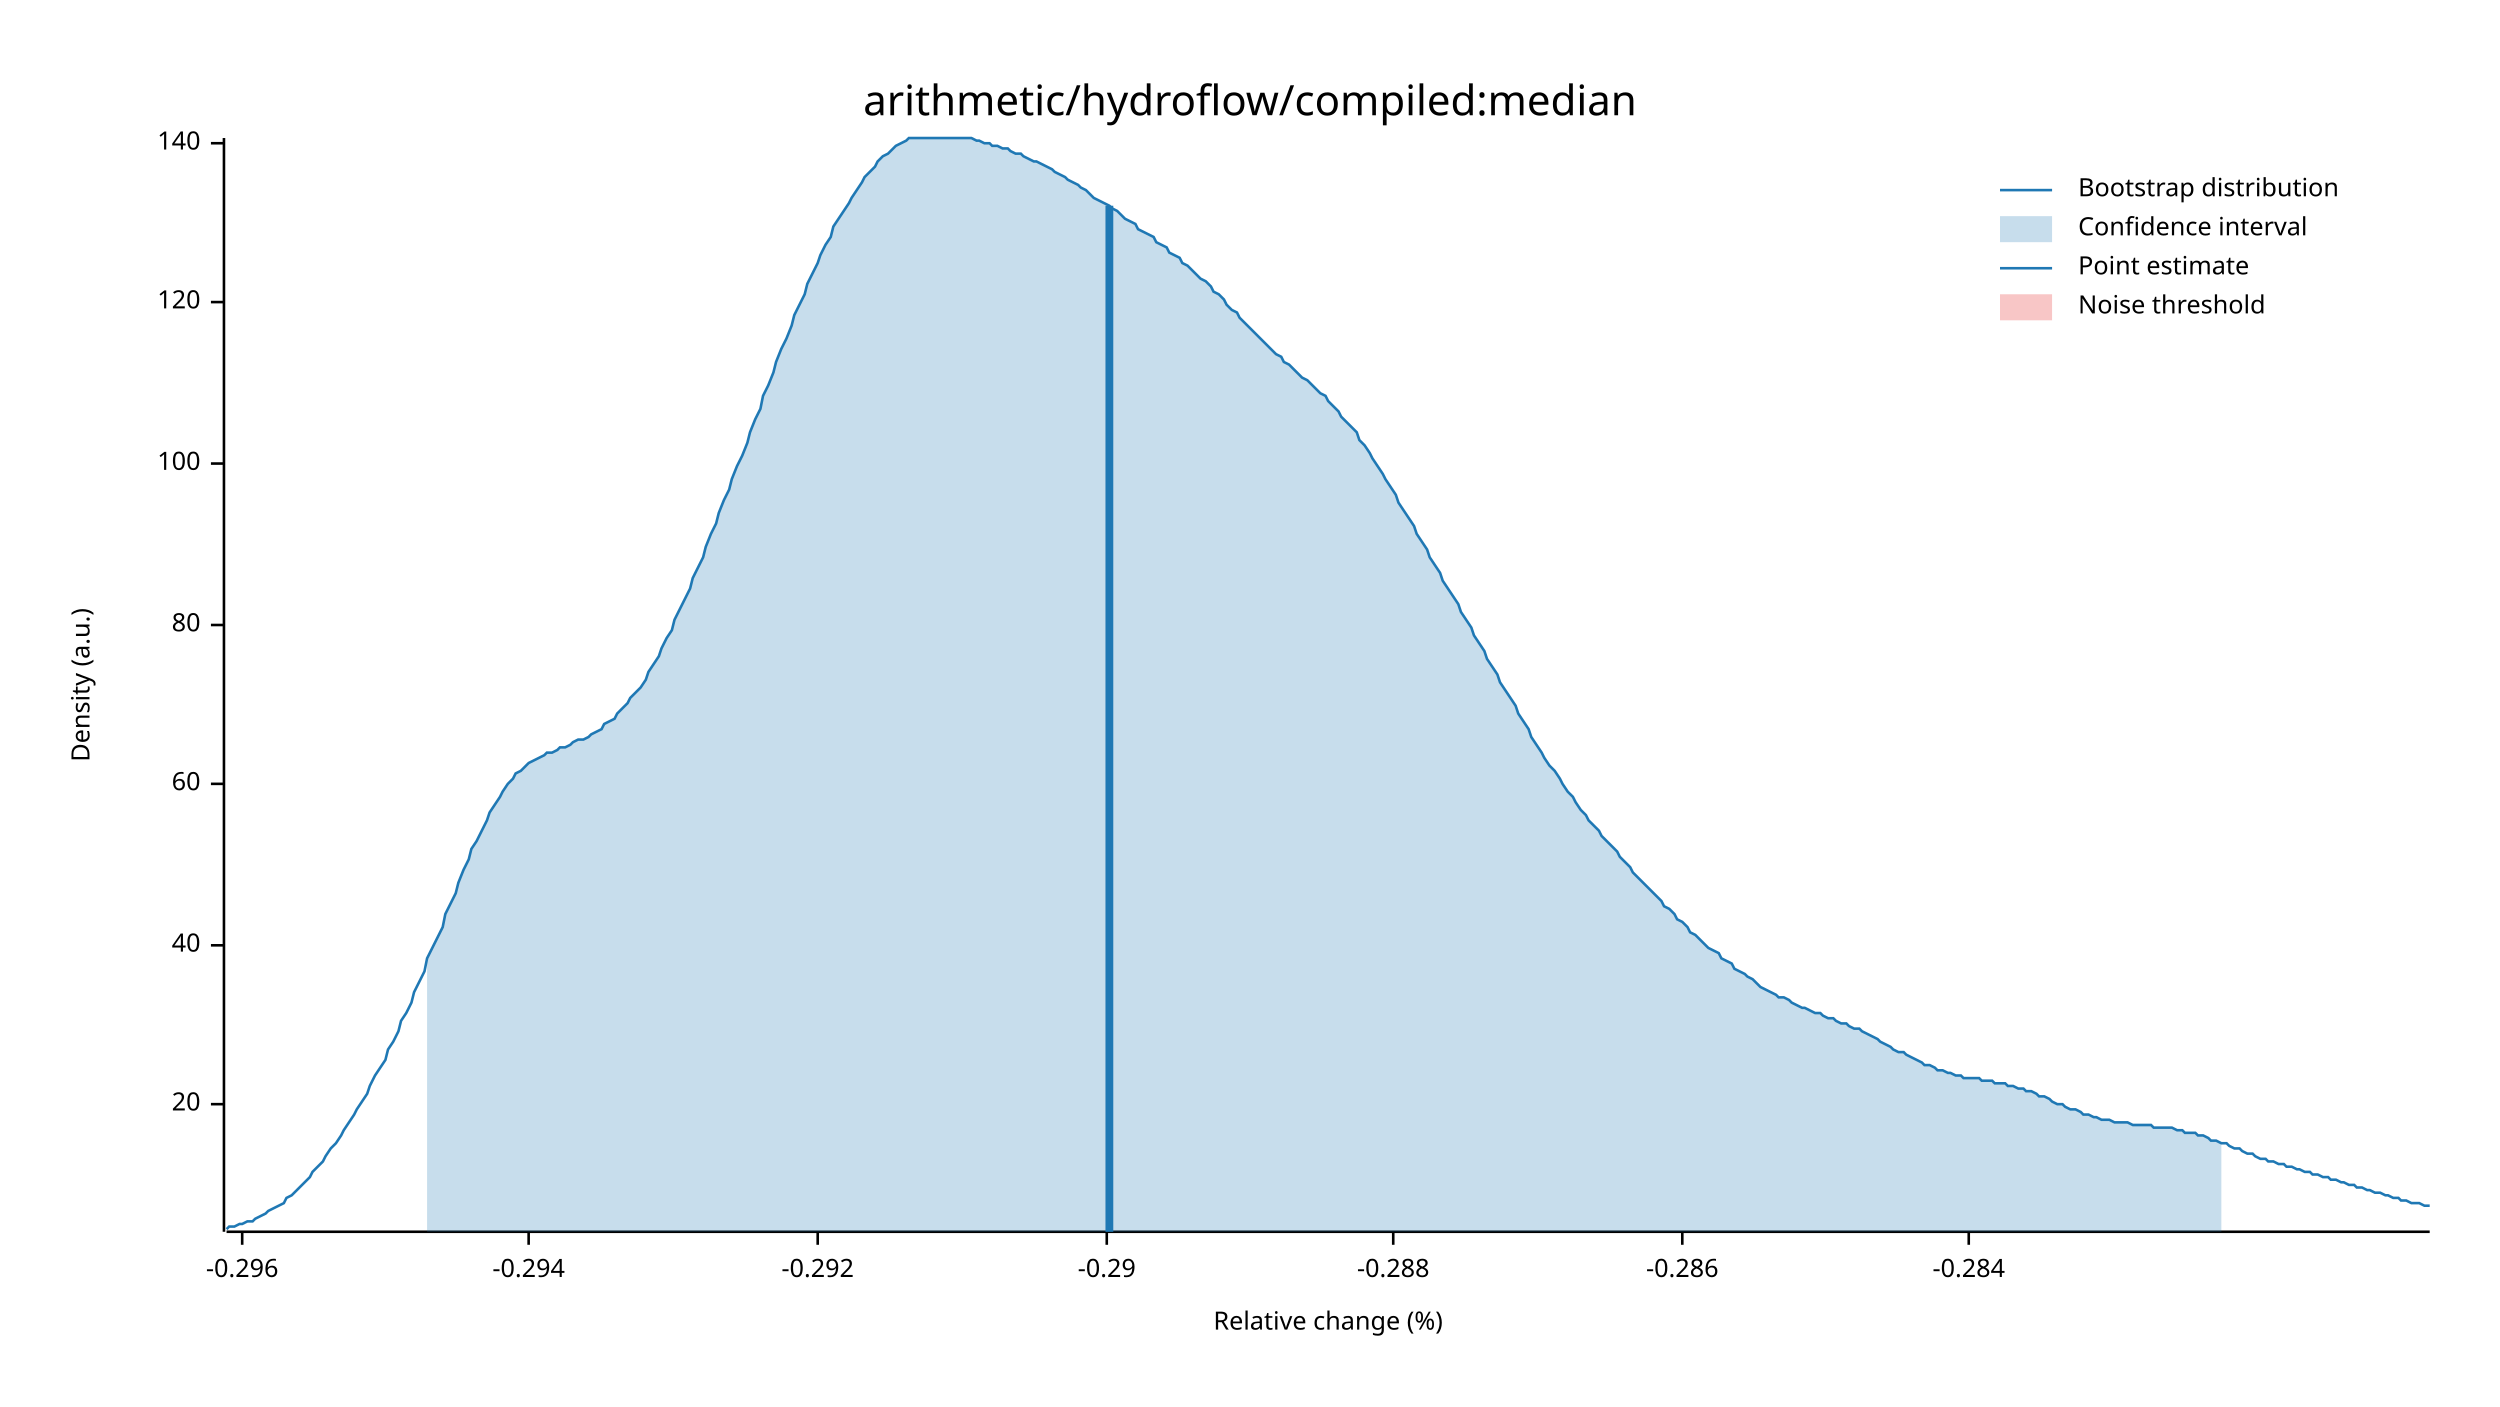
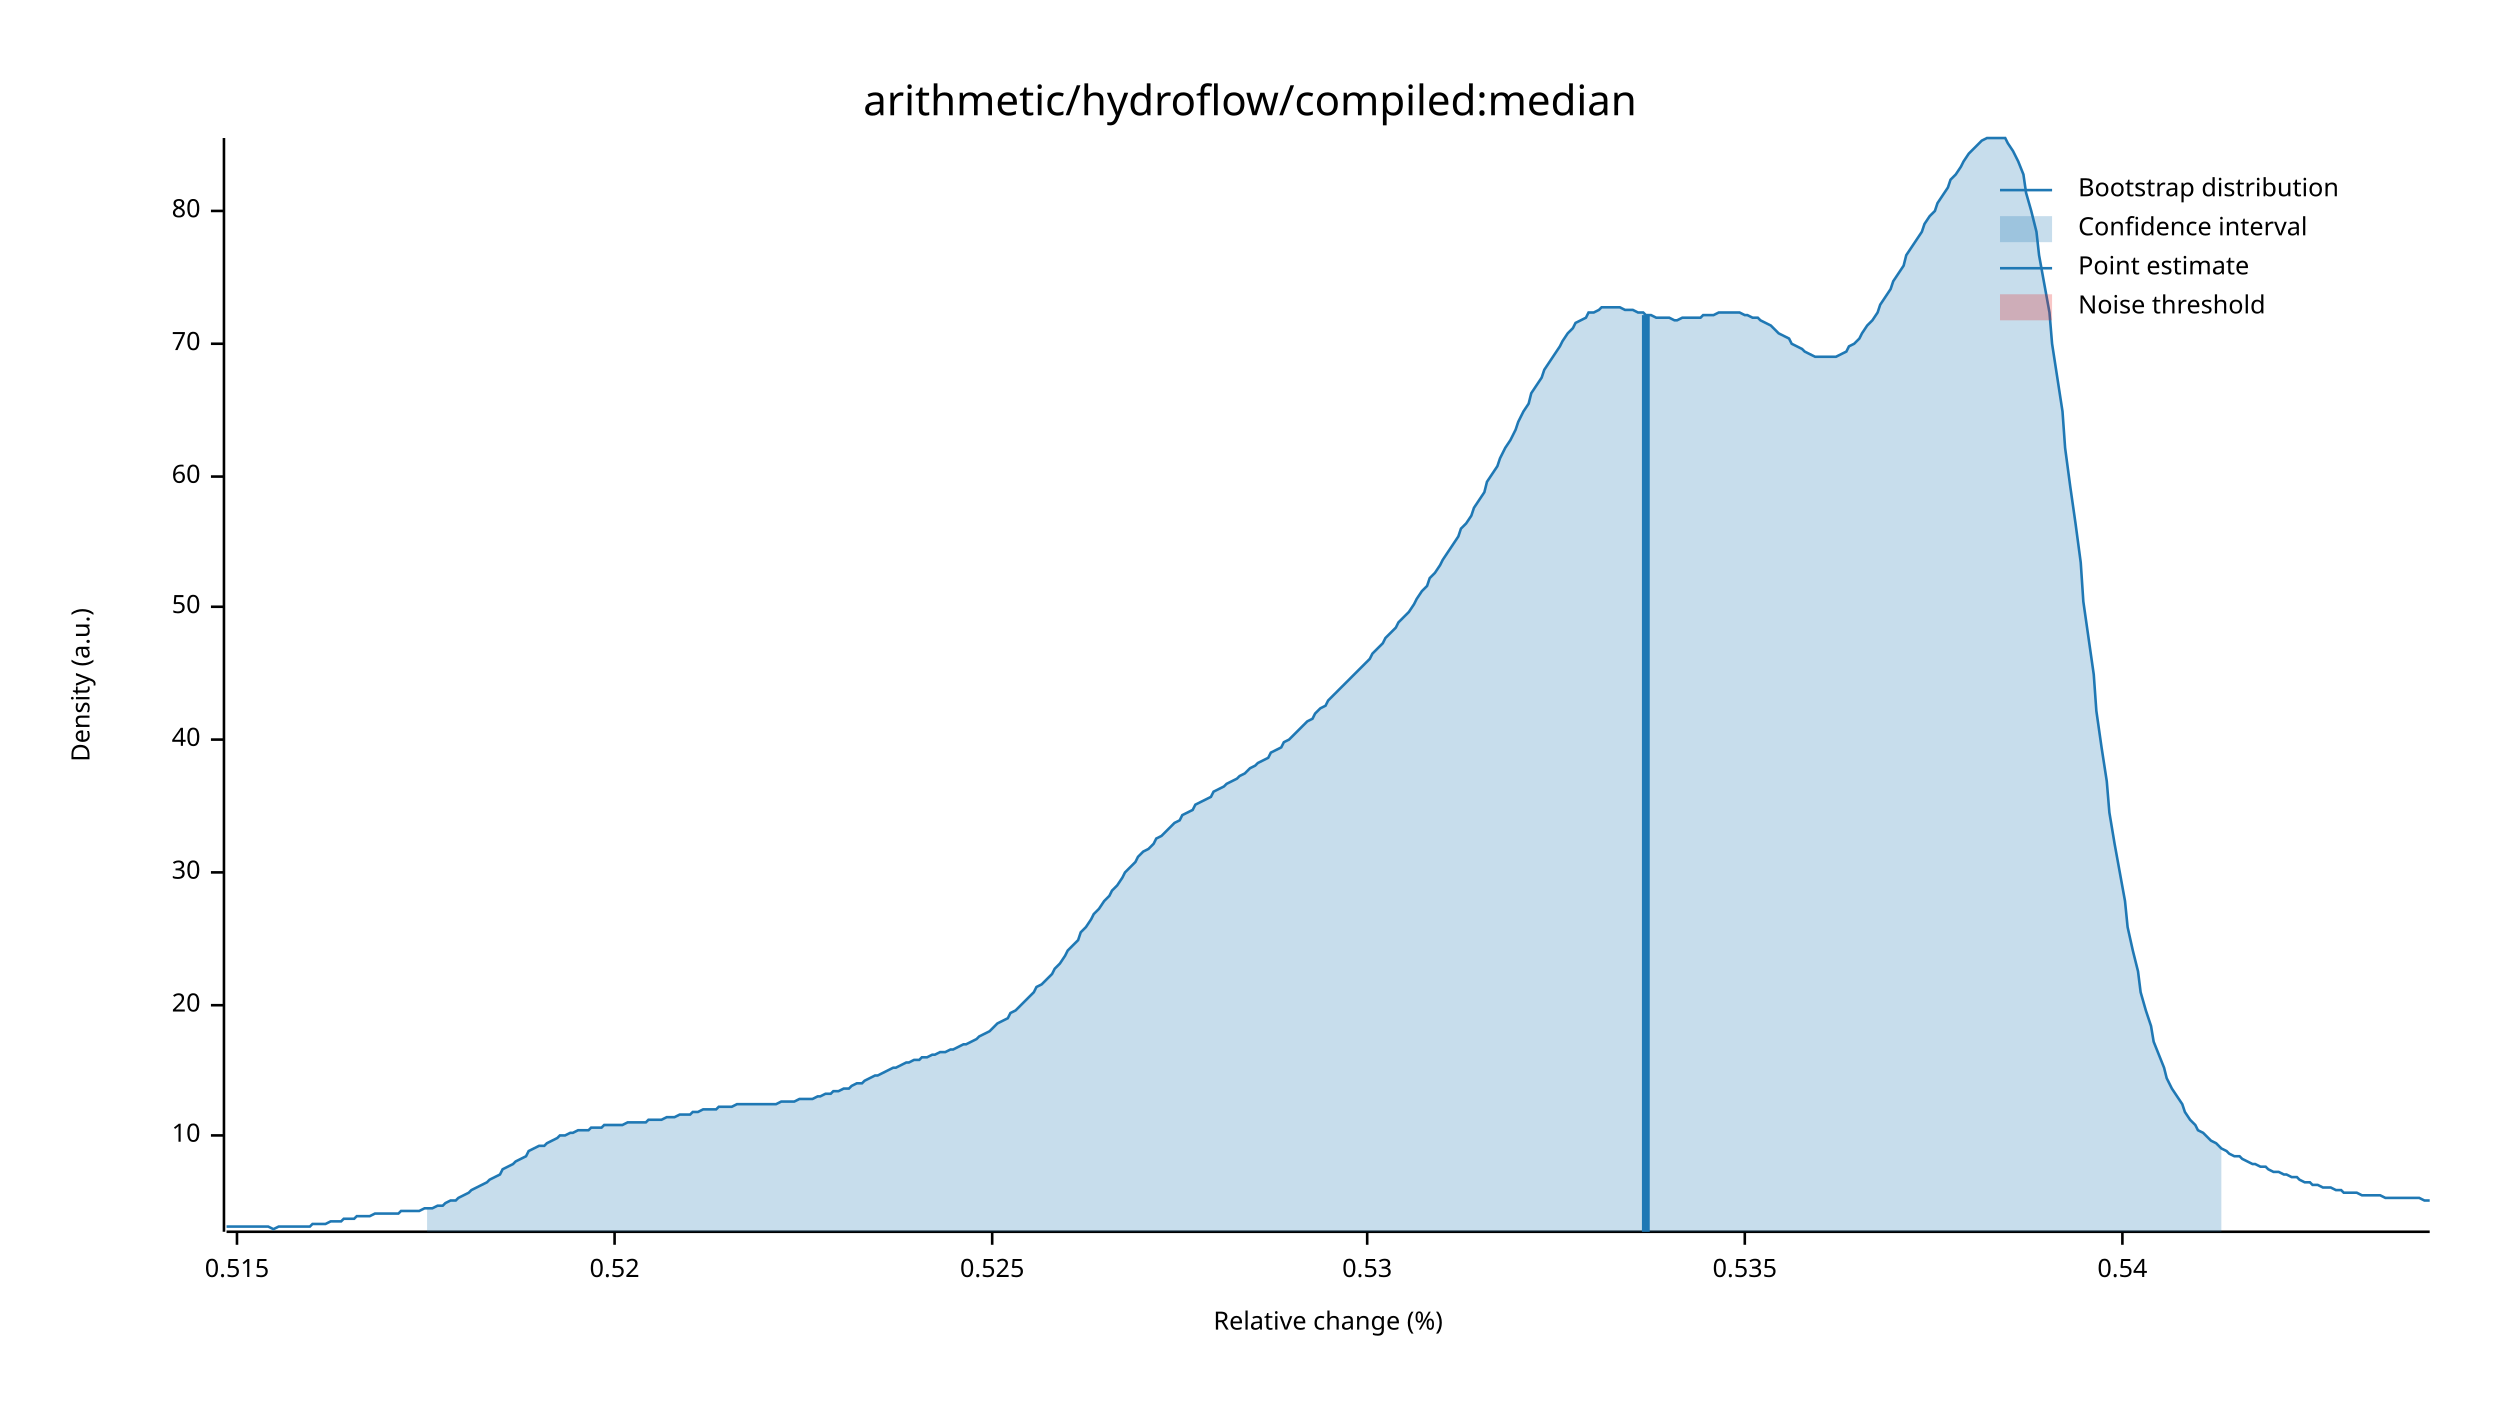
<svg xmlns="http://www.w3.org/2000/svg" width="960" height="540" viewBox="0 0 960 540">
  <text x="480" y="32" dy="0.76em" text-anchor="middle" font-family="sans-serif" font-size="16.129" opacity="1" fill="#000000">
arithmetic/hydroflow/compiled:median
</text>
  <text x="27" y="263" dy="0.76em" text-anchor="middle" font-family="sans-serif" font-size="9.677" opacity="1" fill="#000000" transform="rotate(270, 27, 263)">
Density (a.u.)
</text>
  <text x="510" y="513" dy="-0.5ex" text-anchor="middle" font-family="sans-serif" font-size="9.677" opacity="1" fill="#000000">
Relative change (%)
</text>
  <polyline fill="none" opacity="1" stroke="#000000" stroke-width="1" points="86,53 86,473 " />
-   <text x="77" y="424" dy="0.5ex" text-anchor="end" font-family="sans-serif" font-size="9.677" opacity="1" fill="#000000">
+   <text x="77" y="436" dy="0.5ex" text-anchor="end" font-family="sans-serif" font-size="9.677" opacity="1" fill="#000000">
+ 10
+ </text>
+   <polyline fill="none" opacity="1" stroke="#000000" stroke-width="1" points="81,436 86,436 " />
+   <text x="77" y="386" dy="0.5ex" text-anchor="end" font-family="sans-serif" font-size="9.677" opacity="1" fill="#000000">
20
</text>
-   <polyline fill="none" opacity="1" stroke="#000000" stroke-width="1" points="81,424 86,424 " />
-   <text x="77" y="363" dy="0.5ex" text-anchor="end" font-family="sans-serif" font-size="9.677" opacity="1" fill="#000000">
+   <polyline fill="none" opacity="1" stroke="#000000" stroke-width="1" points="81,386 86,386 " />
+   <text x="77" y="335" dy="0.5ex" text-anchor="end" font-family="sans-serif" font-size="9.677" opacity="1" fill="#000000">
+ 30
+ </text>
+   <polyline fill="none" opacity="1" stroke="#000000" stroke-width="1" points="81,335 86,335 " />
+   <text x="77" y="284" dy="0.5ex" text-anchor="end" font-family="sans-serif" font-size="9.677" opacity="1" fill="#000000">
40
</text>
-   <polyline fill="none" opacity="1" stroke="#000000" stroke-width="1" points="81,363 86,363 " />
-   <text x="77" y="301" dy="0.5ex" text-anchor="end" font-family="sans-serif" font-size="9.677" opacity="1" fill="#000000">
+   <polyline fill="none" opacity="1" stroke="#000000" stroke-width="1" points="81,284 86,284 " />
+   <text x="77" y="233" dy="0.5ex" text-anchor="end" font-family="sans-serif" font-size="9.677" opacity="1" fill="#000000">
+ 50
+ </text>
+   <polyline fill="none" opacity="1" stroke="#000000" stroke-width="1" points="81,233 86,233 " />
+   <text x="77" y="183" dy="0.5ex" text-anchor="end" font-family="sans-serif" font-size="9.677" opacity="1" fill="#000000">
60
</text>
-   <polyline fill="none" opacity="1" stroke="#000000" stroke-width="1" points="81,301 86,301 " />
-   <text x="77" y="240" dy="0.5ex" text-anchor="end" font-family="sans-serif" font-size="9.677" opacity="1" fill="#000000">
+   <polyline fill="none" opacity="1" stroke="#000000" stroke-width="1" points="81,183 86,183 " />
+   <text x="77" y="132" dy="0.5ex" text-anchor="end" font-family="sans-serif" font-size="9.677" opacity="1" fill="#000000">
+ 70
+ </text>
+   <polyline fill="none" opacity="1" stroke="#000000" stroke-width="1" points="81,132 86,132 " />
+   <text x="77" y="81" dy="0.5ex" text-anchor="end" font-family="sans-serif" font-size="9.677" opacity="1" fill="#000000">
80
</text>
-   <polyline fill="none" opacity="1" stroke="#000000" stroke-width="1" points="81,240 86,240 " />
-   <text x="77" y="178" dy="0.5ex" text-anchor="end" font-family="sans-serif" font-size="9.677" opacity="1" fill="#000000">
- 100
+   <polyline fill="none" opacity="1" stroke="#000000" stroke-width="1" points="81,81 86,81 " />
+   <polyline fill="none" opacity="1" stroke="#000000" stroke-width="1" points="87,473 933,473 " />
+   <text x="91" y="483" dy="0.76em" text-anchor="middle" font-family="sans-serif" font-size="9.677" opacity="1" fill="#000000">
+ 0.515
</text>
-   <polyline fill="none" opacity="1" stroke="#000000" stroke-width="1" points="81,178 86,178 " />
-   <text x="77" y="116" dy="0.5ex" text-anchor="end" font-family="sans-serif" font-size="9.677" opacity="1" fill="#000000">
- 120
+   <polyline fill="none" opacity="1" stroke="#000000" stroke-width="1" points="91,473 91,478 " />
+   <text x="236" y="483" dy="0.76em" text-anchor="middle" font-family="sans-serif" font-size="9.677" opacity="1" fill="#000000">
+ 0.52
</text>
-   <polyline fill="none" opacity="1" stroke="#000000" stroke-width="1" points="81,116 86,116 " />
-   <text x="77" y="55" dy="0.5ex" text-anchor="end" font-family="sans-serif" font-size="9.677" opacity="1" fill="#000000">
- 140
+   <polyline fill="none" opacity="1" stroke="#000000" stroke-width="1" points="236,473 236,478 " />
+   <text x="381" y="483" dy="0.76em" text-anchor="middle" font-family="sans-serif" font-size="9.677" opacity="1" fill="#000000">
+ 0.525
</text>
-   <polyline fill="none" opacity="1" stroke="#000000" stroke-width="1" points="81,55 86,55 " />
-   <polyline fill="none" opacity="1" stroke="#000000" stroke-width="1" points="87,473 933,473 " />
-   <text x="93" y="483" dy="0.76em" text-anchor="middle" font-family="sans-serif" font-size="9.677" opacity="1" fill="#000000">
- -0.296
+   <polyline fill="none" opacity="1" stroke="#000000" stroke-width="1" points="381,473 381,478 " />
+   <text x="525" y="483" dy="0.76em" text-anchor="middle" font-family="sans-serif" font-size="9.677" opacity="1" fill="#000000">
+ 0.53
</text>
-   <polyline fill="none" opacity="1" stroke="#000000" stroke-width="1" points="93,473 93,478 " />
-   <text x="203" y="483" dy="0.76em" text-anchor="middle" font-family="sans-serif" font-size="9.677" opacity="1" fill="#000000">
- -0.294
+   <polyline fill="none" opacity="1" stroke="#000000" stroke-width="1" points="525,473 525,478 " />
+   <text x="670" y="483" dy="0.76em" text-anchor="middle" font-family="sans-serif" font-size="9.677" opacity="1" fill="#000000">
+ 0.535
</text>
-   <polyline fill="none" opacity="1" stroke="#000000" stroke-width="1" points="203,473 203,478 " />
-   <text x="314" y="483" dy="0.76em" text-anchor="middle" font-family="sans-serif" font-size="9.677" opacity="1" fill="#000000">
- -0.292
+   <polyline fill="none" opacity="1" stroke="#000000" stroke-width="1" points="670,473 670,478 " />
+   <text x="815" y="483" dy="0.76em" text-anchor="middle" font-family="sans-serif" font-size="9.677" opacity="1" fill="#000000">
+ 0.54
</text>
-   <polyline fill="none" opacity="1" stroke="#000000" stroke-width="1" points="314,473 314,478 " />
-   <text x="425" y="483" dy="0.76em" text-anchor="middle" font-family="sans-serif" font-size="9.677" opacity="1" fill="#000000">
- -0.29
- </text>
-   <polyline fill="none" opacity="1" stroke="#000000" stroke-width="1" points="425,473 425,478 " />
-   <text x="535" y="483" dy="0.76em" text-anchor="middle" font-family="sans-serif" font-size="9.677" opacity="1" fill="#000000">
- -0.288
- </text>
-   <polyline fill="none" opacity="1" stroke="#000000" stroke-width="1" points="535,473 535,478 " />
-   <text x="646" y="483" dy="0.76em" text-anchor="middle" font-family="sans-serif" font-size="9.677" opacity="1" fill="#000000">
- -0.286
- </text>
-   <polyline fill="none" opacity="1" stroke="#000000" stroke-width="1" points="646,473 646,478 " />
-   <text x="756" y="483" dy="0.76em" text-anchor="middle" font-family="sans-serif" font-size="9.677" opacity="1" fill="#000000">
- -0.284
- </text>
-   <polyline fill="none" opacity="1" stroke="#000000" stroke-width="1" points="756,473 756,478 " />
-   <polyline fill="none" opacity="1" stroke="#1F78B4" stroke-width="1" points="87,472 88,471 90,471 92,470 93,470 95,469 97,469 98,468 100,467 102,466 103,465 105,464 107,463 109,462 110,460 112,459 114,457 115,456 117,454 119,452 120,450 122,448 124,446 125,444 127,441 129,439 131,436 132,434 134,431 136,428 137,426 139,423 141,420 142,417 144,413 146,410 148,407 149,403 151,400 153,396 154,392 156,389 158,385 159,381 161,377 163,373 164,368 166,364 168,360 170,356 171,351 173,347 175,343 176,339 178,334 180,330 181,326 183,323 185,319 187,315 188,312 190,309 192,306 193,304 195,301 197,299 198,297 200,296 202,294 203,293 205,292 207,291 209,290 210,289 212,289 214,288 215,287 217,287 219,286 220,285 222,284 224,284 226,283 227,282 229,281 231,280 232,278 234,277 236,276 237,274 239,272 241,270 242,268 244,266 246,264 248,261 249,258 251,255 253,252 254,249 256,245 258,242 259,238 261,234 263,230 265,226 266,222 268,218 270,214 271,210 273,205 275,201 276,197 278,192 280,188 281,184 283,179 285,175 287,170 288,166 290,161 292,157 293,152 295,148 297,143 298,139 300,134 302,130 304,125 305,121 307,117 309,113 310,109 312,105 314,101 315,98 317,94 319,91 320,87 322,84 324,81 326,78 327,76 329,73 331,70 332,68 334,66 336,64 337,62 339,60 341,59 343,57 344,56 346,55 348,54 349,53 351,53 353,53 354,53 356,53 358,53 359,53 361,53 363,53 365,53 366,53 368,53 370,53 371,53 373,53 375,54 376,54 378,55 380,55 381,56 383,56 385,57 387,57 388,58 390,59 392,59 393,60 395,61 397,62 398,62 400,63 402,64 404,65 405,66 407,67 409,68 410,69 412,70 414,71 415,72 417,73 419,75 420,76 422,77 424,78 426,79 427,80 429,81 431,83 432,84 434,85 436,86 437,88 439,89 441,90 443,91 444,93 446,94 448,95 449,97 451,98 453,99 454,101 456,102 458,104 459,105 461,107 463,108 465,110 466,112 468,113 470,115 471,117 473,119 475,120 476,122 478,124 480,126 482,128 483,129 485,131 487,133 488,134 490,136 492,137 493,139 495,140 497,142 498,143 500,145 502,146 504,148 505,149 507,151 509,152 510,154 512,156 514,158 515,160 517,162 519,164 521,166 522,169 524,171 526,174 527,176 529,179 531,182 532,184 534,187 536,190 537,193 539,196 541,199 543,202 544,205 546,208 548,211 549,214 551,217 553,220 554,223 556,226 558,229 560,232 561,235 563,238 565,241 566,244 568,247 570,250 571,253 573,256 575,259 576,262 578,265 580,268 582,271 583,274 585,277 587,280 588,283 590,286 592,289 593,291 595,294 597,296 599,299 600,301 602,304 604,306 605,308 607,311 609,313 610,315 612,317 614,319 615,321 617,323 619,325 621,327 622,329 624,331 626,333 627,335 629,337 631,339 632,340 634,342 636,344 638,346 639,348 641,349 643,351 644,353 646,354 648,356 649,358 651,359 653,361 654,362 656,364 658,365 660,366 661,368 663,369 665,370 666,372 668,373 670,374 671,375 673,376 675,378 676,379 678,380 680,381 682,382 683,383 685,383 687,384 688,385 690,386 692,387 693,387 695,388 697,389 699,389 700,390 702,391 704,391 705,392 707,393 709,393 710,394 712,395 714,395 715,396 717,397 719,398 721,399 722,400 724,401 726,402 727,403 729,404 731,404 732,405 734,406 736,407 738,408 739,409 741,409 743,410 744,411 746,411 748,412 749,412 751,413 753,413 754,414 756,414 758,414 760,414 761,415 763,415 765,415 766,416 768,416 770,416 771,417 773,417 775,418 777,418 778,419 780,419 782,420 783,421 785,421 787,422 788,423 790,424 792,424 793,425 795,426 797,426 799,427 800,428 802,428 804,429 805,429 807,430 809,430 810,430 812,431 814,431 816,431 817,431 819,432 821,432 822,432 824,432 826,432 827,433 829,433 831,433 832,433 834,433 836,434 838,434 839,435 841,435 843,435 844,436 846,436 848,437 849,438 851,438 853,439 855,439 856,440 858,441 860,441 861,442 863,443 865,443 866,444 868,445 870,445 871,446 873,446 875,447 877,447 878,448 880,448 882,449 883,449 885,450 887,450 888,451 890,451 892,452 894,452 895,453 897,453 899,454 900,454 902,455 904,455 905,456 907,456 909,457 910,457 912,458 914,458 916,459 917,459 919,460 921,460 922,461 924,461 926,462 927,462 929,462 931,463 933,463 " />
-   <polygon opacity="0.25" fill="#1F78B4" points="164,368 166,364 168,360 170,356 171,351 173,347 175,343 176,339 178,334 180,330 181,326 183,323 185,319 187,315 188,312 190,309 192,306 193,304 195,301 197,299 198,297 200,296 202,294 203,293 205,292 207,291 209,290 210,289 212,289 214,288 215,287 217,287 219,286 220,285 222,284 224,284 226,283 227,282 229,281 231,280 232,278 234,277 236,276 237,274 239,272 241,270 242,268 244,266 246,264 248,261 249,258 251,255 253,252 254,249 256,245 258,242 259,238 261,234 263,230 265,226 266,222 268,218 270,214 271,210 273,205 275,201 276,197 278,192 280,188 281,184 283,179 285,175 287,170 288,166 290,161 292,157 293,152 295,148 297,143 298,139 300,134 302,130 304,125 305,121 307,117 309,113 310,109 312,105 314,101 315,98 317,94 319,91 320,87 322,84 324,81 326,78 327,76 329,73 331,70 332,68 334,66 336,64 337,62 339,60 341,59 343,57 344,56 346,55 348,54 349,53 351,53 353,53 354,53 356,53 358,53 359,53 361,53 363,53 365,53 366,53 368,53 370,53 371,53 373,53 375,54 376,54 378,55 380,55 381,56 383,56 385,57 387,57 388,58 390,59 392,59 393,60 395,61 397,62 398,62 400,63 402,64 404,65 405,66 407,67 409,68 410,69 412,70 414,71 415,72 417,73 419,75 420,76 422,77 424,78 426,79 427,80 429,81 431,83 432,84 434,85 436,86 437,88 439,89 441,90 443,91 444,93 446,94 448,95 449,97 451,98 453,99 454,101 456,102 458,104 459,105 461,107 463,108 465,110 466,112 468,113 470,115 471,117 473,119 475,120 476,122 478,124 480,126 482,128 483,129 485,131 487,133 488,134 490,136 492,137 493,139 495,140 497,142 498,143 500,145 502,146 504,148 505,149 507,151 509,152 510,154 512,156 514,158 515,160 517,162 519,164 521,166 522,169 524,171 526,174 527,176 529,179 531,182 532,184 534,187 536,190 537,193 539,196 541,199 543,202 544,205 546,208 548,211 549,214 551,217 553,220 554,223 556,226 558,229 560,232 561,235 563,238 565,241 566,244 568,247 570,250 571,253 573,256 575,259 576,262 578,265 580,268 582,271 583,274 585,277 587,280 588,283 590,286 592,289 593,291 595,294 597,296 599,299 600,301 602,304 604,306 605,308 607,311 609,313 610,315 612,317 614,319 615,321 617,323 619,325 621,327 622,329 624,331 626,333 627,335 629,337 631,339 632,340 634,342 636,344 638,346 639,348 641,349 643,351 644,353 646,354 648,356 649,358 651,359 653,361 654,362 656,364 658,365 660,366 661,368 663,369 665,370 666,372 668,373 670,374 671,375 673,376 675,378 676,379 678,380 680,381 682,382 683,383 685,383 687,384 688,385 690,386 692,387 693,387 695,388 697,389 699,389 700,390 702,391 704,391 705,392 707,393 709,393 710,394 712,395 714,395 715,396 717,397 719,398 721,399 722,400 724,401 726,402 727,403 729,404 731,404 732,405 734,406 736,407 738,408 739,409 741,409 743,410 744,411 746,411 748,412 749,412 751,413 753,413 754,414 756,414 758,414 760,414 761,415 763,415 765,415 766,416 768,416 770,416 771,417 773,417 775,418 777,418 778,419 780,419 782,420 783,421 785,421 787,422 788,423 790,424 792,424 793,425 795,426 797,426 799,427 800,428 802,428 804,429 805,429 807,430 809,430 810,430 812,431 814,431 816,431 817,431 819,432 821,432 822,432 824,432 826,432 827,433 829,433 831,433 832,433 834,433 836,434 838,434 839,435 841,435 843,435 844,436 846,436 848,437 849,438 851,438 853,439 853,473 164,473 " />
-   <polyline fill="none" opacity="1" stroke="#1F78B4" stroke-width="3" points="426,473 426,79 " />
+   <polyline fill="none" opacity="1" stroke="#000000" stroke-width="1" points="815,473 815,478 " />
+   <polyline fill="none" opacity="1" stroke="#1F78B4" stroke-width="1" points="87,471 88,471 90,471 92,471 93,471 95,471 97,471 98,471 100,471 102,471 103,471 105,472 107,471 109,471 110,471 112,471 114,471 115,471 117,471 119,471 120,470 122,470 124,470 125,470 127,469 129,469 131,469 132,468 134,468 136,468 137,467 139,467 141,467 142,467 144,466 146,466 148,466 149,466 151,466 153,466 154,465 156,465 158,465 159,465 161,465 163,464 164,464 166,464 168,463 170,463 171,462 173,461 175,461 176,460 178,459 180,458 181,457 183,456 185,455 187,454 188,453 190,452 192,451 193,449 195,448 197,447 198,446 200,445 202,444 203,442 205,441 207,440 209,440 210,439 212,438 214,437 215,436 217,436 219,435 220,435 222,434 224,434 226,434 227,433 229,433 231,433 232,432 234,432 236,432 237,432 239,432 241,431 242,431 244,431 246,431 248,431 249,430 251,430 253,430 254,430 256,429 258,429 259,429 261,428 263,428 265,428 266,427 268,427 270,426 271,426 273,426 275,426 276,425 278,425 280,425 281,425 283,424 285,424 287,424 288,424 290,424 292,424 293,424 295,424 297,424 298,424 300,423 302,423 304,423 305,423 307,422 309,422 310,422 312,422 314,421 315,421 317,420 319,420 320,419 322,419 324,418 326,418 327,417 329,416 331,416 332,415 334,414 336,413 337,413 339,412 341,411 343,410 344,410 346,409 348,408 349,408 351,407 353,407 354,406 356,406 358,405 359,405 361,404 363,404 365,403 366,403 368,402 370,401 371,401 373,400 375,399 376,398 378,397 380,396 381,395 383,393 385,392 387,391 388,389 390,388 392,386 393,385 395,383 397,381 398,379 400,378 402,376 404,374 405,372 407,370 409,367 410,365 412,363 414,361 415,358 417,356 419,353 420,351 422,349 424,346 426,344 427,342 429,340 431,337 432,335 434,333 436,331 437,329 439,327 441,326 443,324 444,322 446,321 448,319 449,318 451,316 453,315 454,313 456,312 458,311 459,309 461,308 463,307 465,306 466,304 468,303 470,302 471,301 473,300 475,299 476,298 478,297 480,295 482,294 483,293 485,292 487,291 488,289 490,288 492,287 493,285 495,284 497,282 498,281 500,279 502,277 504,276 505,274 507,272 509,271 510,269 512,267 514,265 515,264 517,262 519,260 521,258 522,257 524,255 526,253 527,251 529,249 531,247 532,245 534,243 536,241 537,239 539,237 541,235 543,232 544,230 546,227 548,225 549,222 551,220 553,217 554,215 556,212 558,209 560,206 561,203 563,201 565,198 566,195 568,192 570,189 571,185 573,182 575,179 576,176 578,172 580,169 582,165 583,162 585,158 587,155 588,151 590,148 592,145 593,142 595,139 597,136 599,133 600,131 602,128 604,126 605,124 607,123 609,122 610,120 612,120 614,119 615,118 617,118 619,118 621,118 622,118 624,119 626,119 627,119 629,120 631,120 632,121 634,121 636,122 638,122 639,122 641,122 643,123 644,123 646,122 648,122 649,122 651,122 653,122 654,121 656,121 658,121 660,120 661,120 663,120 665,120 666,120 668,120 670,121 671,121 673,122 675,122 676,123 678,124 680,125 682,127 683,128 685,129 687,130 688,132 690,133 692,134 693,135 695,136 697,137 699,137 700,137 702,137 704,137 705,137 707,136 709,135 710,133 712,132 714,130 715,128 717,125 719,123 721,120 722,117 724,114 726,111 727,108 729,105 731,102 732,98 734,95 736,92 738,89 739,86 741,83 743,81 744,78 746,75 748,72 749,69 751,67 753,64 754,62 756,59 758,57 760,55 761,54 763,53 765,53 766,53 768,53 770,53 771,55 773,58 775,62 777,67 778,74 780,81 782,89 783,98 785,109 787,120 788,132 790,145 792,158 793,172 795,187 797,201 799,216 800,231 802,245 804,259 805,273 807,287 809,300 810,312 812,324 814,335 816,346 817,356 819,365 821,373 822,381 824,388 826,394 827,400 829,405 831,410 832,414 834,418 836,421 838,424 839,427 841,430 843,432 844,434 846,435 848,437 849,438 851,439 853,441 855,442 856,443 858,444 860,444 861,445 863,446 865,447 866,447 868,448 870,448 871,449 873,450 875,450 877,451 878,451 880,452 882,452 883,453 885,454 887,454 888,455 890,455 892,456 894,456 895,456 897,457 899,457 900,458 902,458 904,458 905,458 907,459 909,459 910,459 912,459 914,459 916,460 917,460 919,460 921,460 922,460 924,460 926,460 927,460 929,460 931,461 933,461 " />
+   <polygon opacity="0.25" fill="#1F78B4" points="164,464 166,464 168,463 170,463 171,462 173,461 175,461 176,460 178,459 180,458 181,457 183,456 185,455 187,454 188,453 190,452 192,451 193,449 195,448 197,447 198,446 200,445 202,444 203,442 205,441 207,440 209,440 210,439 212,438 214,437 215,436 217,436 219,435 220,435 222,434 224,434 226,434 227,433 229,433 231,433 232,432 234,432 236,432 237,432 239,432 241,431 242,431 244,431 246,431 248,431 249,430 251,430 253,430 254,430 256,429 258,429 259,429 261,428 263,428 265,428 266,427 268,427 270,426 271,426 273,426 275,426 276,425 278,425 280,425 281,425 283,424 285,424 287,424 288,424 290,424 292,424 293,424 295,424 297,424 298,424 300,423 302,423 304,423 305,423 307,422 309,422 310,422 312,422 314,421 315,421 317,420 319,420 320,419 322,419 324,418 326,418 327,417 329,416 331,416 332,415 334,414 336,413 337,413 339,412 341,411 343,410 344,410 346,409 348,408 349,408 351,407 353,407 354,406 356,406 358,405 359,405 361,404 363,404 365,403 366,403 368,402 370,401 371,401 373,400 375,399 376,398 378,397 380,396 381,395 383,393 385,392 387,391 388,389 390,388 392,386 393,385 395,383 397,381 398,379 400,378 402,376 404,374 405,372 407,370 409,367 410,365 412,363 414,361 415,358 417,356 419,353 420,351 422,349 424,346 426,344 427,342 429,340 431,337 432,335 434,333 436,331 437,329 439,327 441,326 443,324 444,322 446,321 448,319 449,318 451,316 453,315 454,313 456,312 458,311 459,309 461,308 463,307 465,306 466,304 468,303 470,302 471,301 473,300 475,299 476,298 478,297 480,295 482,294 483,293 485,292 487,291 488,289 490,288 492,287 493,285 495,284 497,282 498,281 500,279 502,277 504,276 505,274 507,272 509,271 510,269 512,267 514,265 515,264 517,262 519,260 521,258 522,257 524,255 526,253 527,251 529,249 531,247 532,245 534,243 536,241 537,239 539,237 541,235 543,232 544,230 546,227 548,225 549,222 551,220 553,217 554,215 556,212 558,209 560,206 561,203 563,201 565,198 566,195 568,192 570,189 571,185 573,182 575,179 576,176 578,172 580,169 582,165 583,162 585,158 587,155 588,151 590,148 592,145 593,142 595,139 597,136 599,133 600,131 602,128 604,126 605,124 607,123 609,122 610,120 612,120 614,119 615,118 617,118 619,118 621,118 622,118 624,119 626,119 627,119 629,120 631,120 632,121 634,121 636,122 638,122 639,122 641,122 643,123 644,123 646,122 648,122 649,122 651,122 653,122 654,121 656,121 658,121 660,120 661,120 663,120 665,120 666,120 668,120 670,121 671,121 673,122 675,122 676,123 678,124 680,125 682,127 683,128 685,129 687,130 688,132 690,133 692,134 693,135 695,136 697,137 699,137 700,137 702,137 704,137 705,137 707,136 709,135 710,133 712,132 714,130 715,128 717,125 719,123 721,120 722,117 724,114 726,111 727,108 729,105 731,102 732,98 734,95 736,92 738,89 739,86 741,83 743,81 744,78 746,75 748,72 749,69 751,67 753,64 754,62 756,59 758,57 760,55 761,54 763,53 765,53 766,53 768,53 770,53 771,55 773,58 775,62 777,67 778,74 780,81 782,89 783,98 785,109 787,120 788,132 790,145 792,158 793,172 795,187 797,201 799,216 800,231 802,245 804,259 805,273 807,287 809,300 810,312 812,324 814,335 816,346 817,356 819,365 821,373 822,381 824,388 826,394 827,400 829,405 831,410 832,414 834,418 836,421 838,424 839,427 841,430 843,432 844,434 846,435 848,437 849,438 851,439 853,441 853,473 164,473 " />
+   <polyline fill="none" opacity="1" stroke="#1F78B4" stroke-width="3" points="632,473 632,121 " />
  <rect x="510" y="53" width="0" height="419" opacity="0.1" fill="#E31A1C" stroke="none" />
  <text x="798" y="68" dy="0.76em" text-anchor="start" font-family="sans-serif" font-size="9.677" opacity="1" fill="#000000">
Bootstrap distribution
</text>
  <text x="798" y="83" dy="0.76em" text-anchor="start" font-family="sans-serif" font-size="9.677" opacity="1" fill="#000000">
Confidence interval
</text>
  <text x="798" y="98" dy="0.76em" text-anchor="start" font-family="sans-serif" font-size="9.677" opacity="1" fill="#000000">
Point estimate
</text>
  <text x="798" y="113" dy="0.76em" text-anchor="start" font-family="sans-serif" font-size="9.677" opacity="1" fill="#000000">
Noise threshold
</text>
  <polyline fill="none" opacity="1" stroke="#1F78B4" stroke-width="1" points="768,73 788,73 " />
  <rect x="768" y="83" width="20" height="10" opacity="0.25" fill="#1F78B4" stroke="none" />
  <polyline fill="none" opacity="1" stroke="#1F78B4" stroke-width="1" points="768,103 788,103 " />
  <rect x="768" y="113" width="20" height="10" opacity="0.25" fill="#E31A1C" stroke="none" />
</svg>
